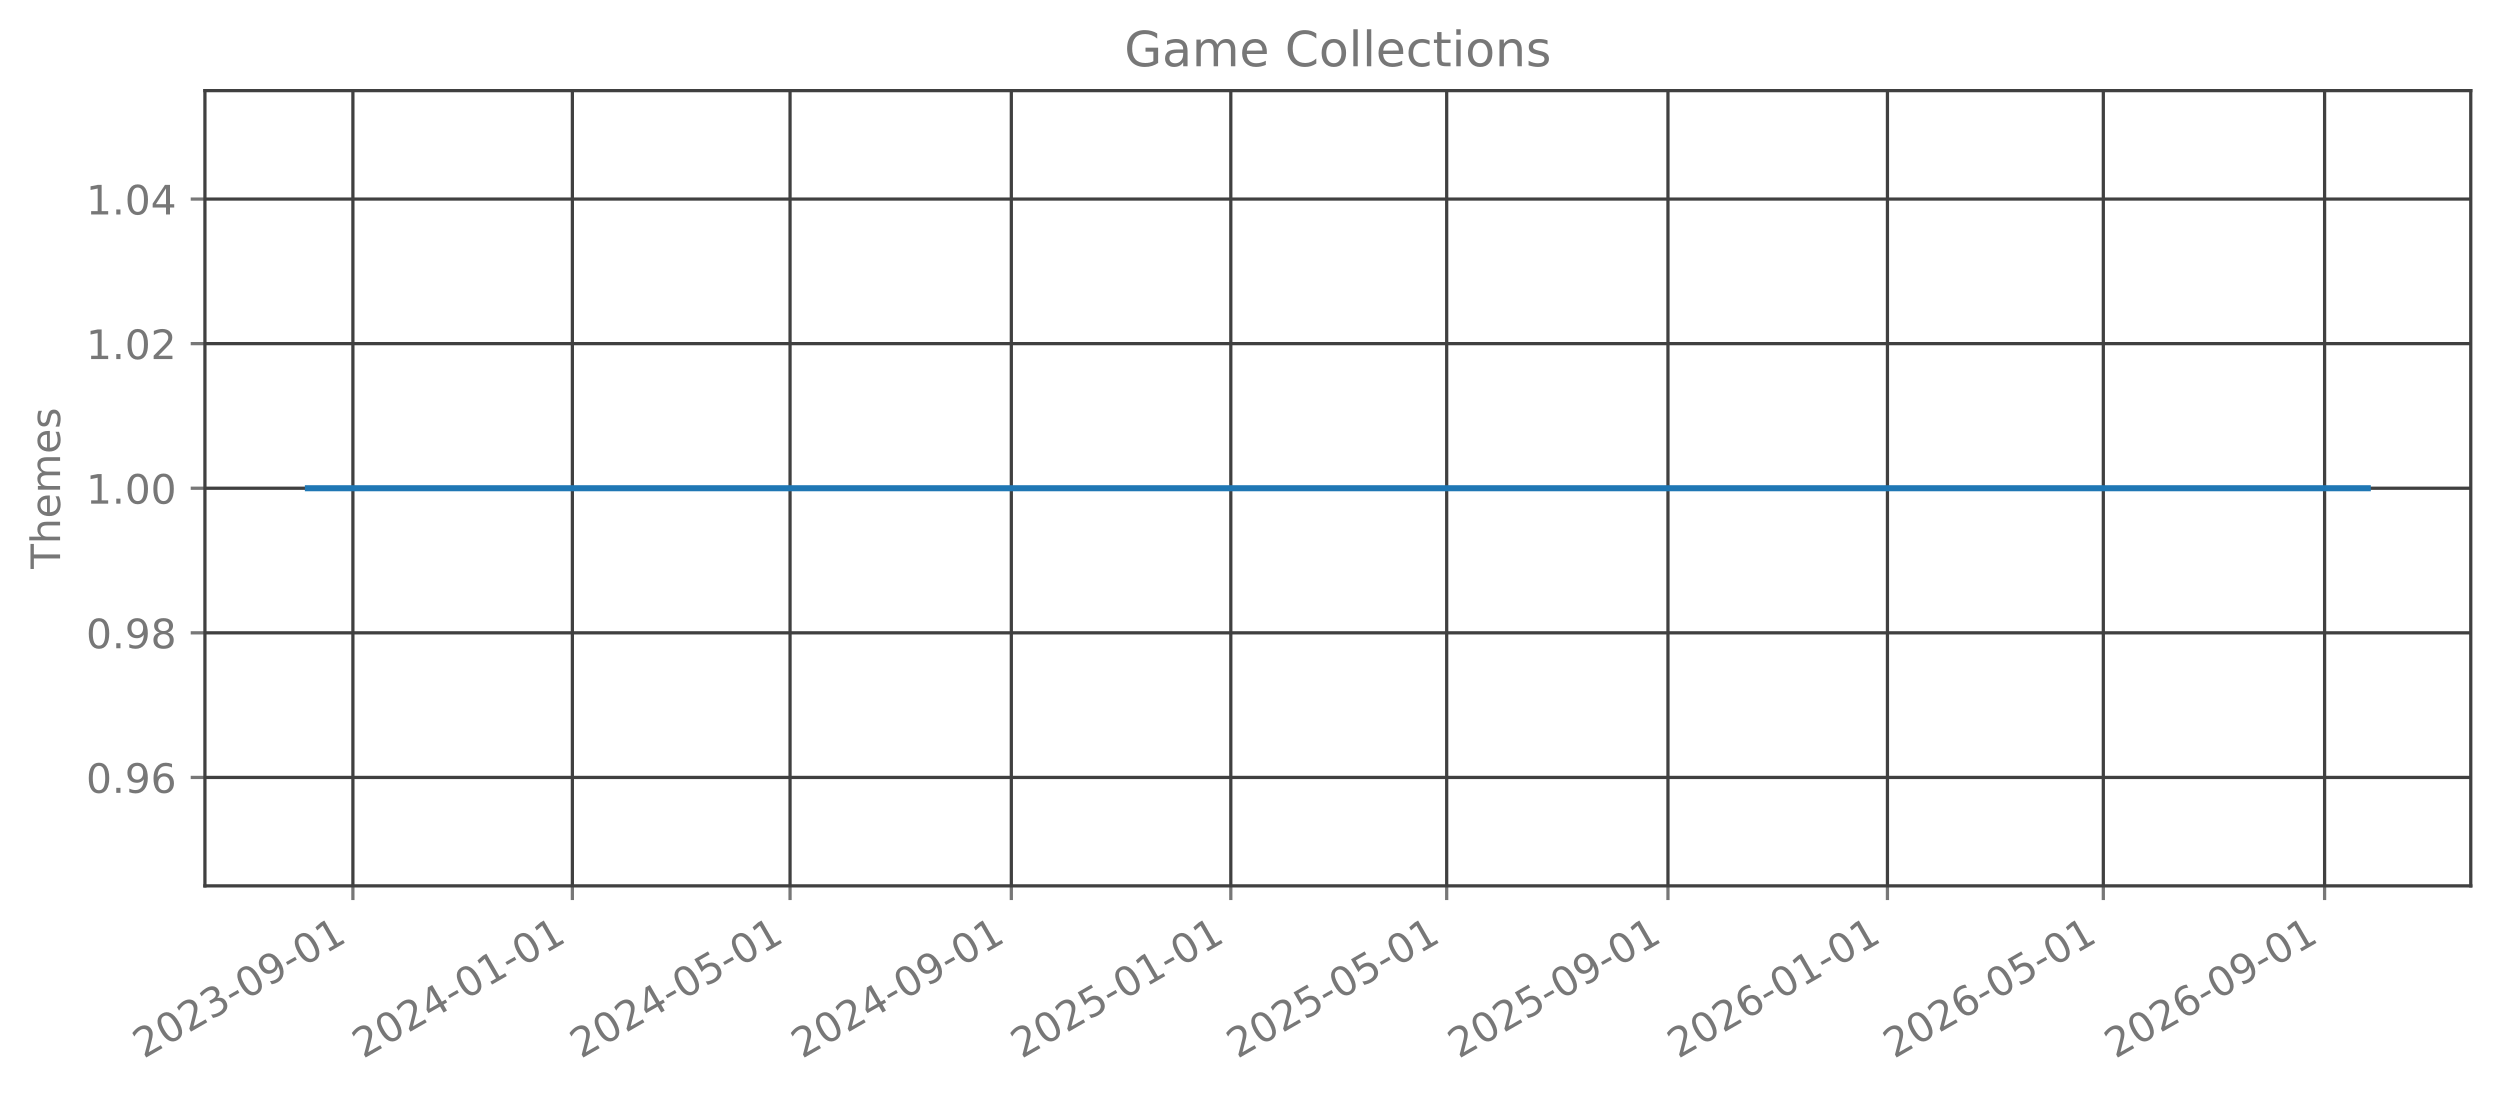
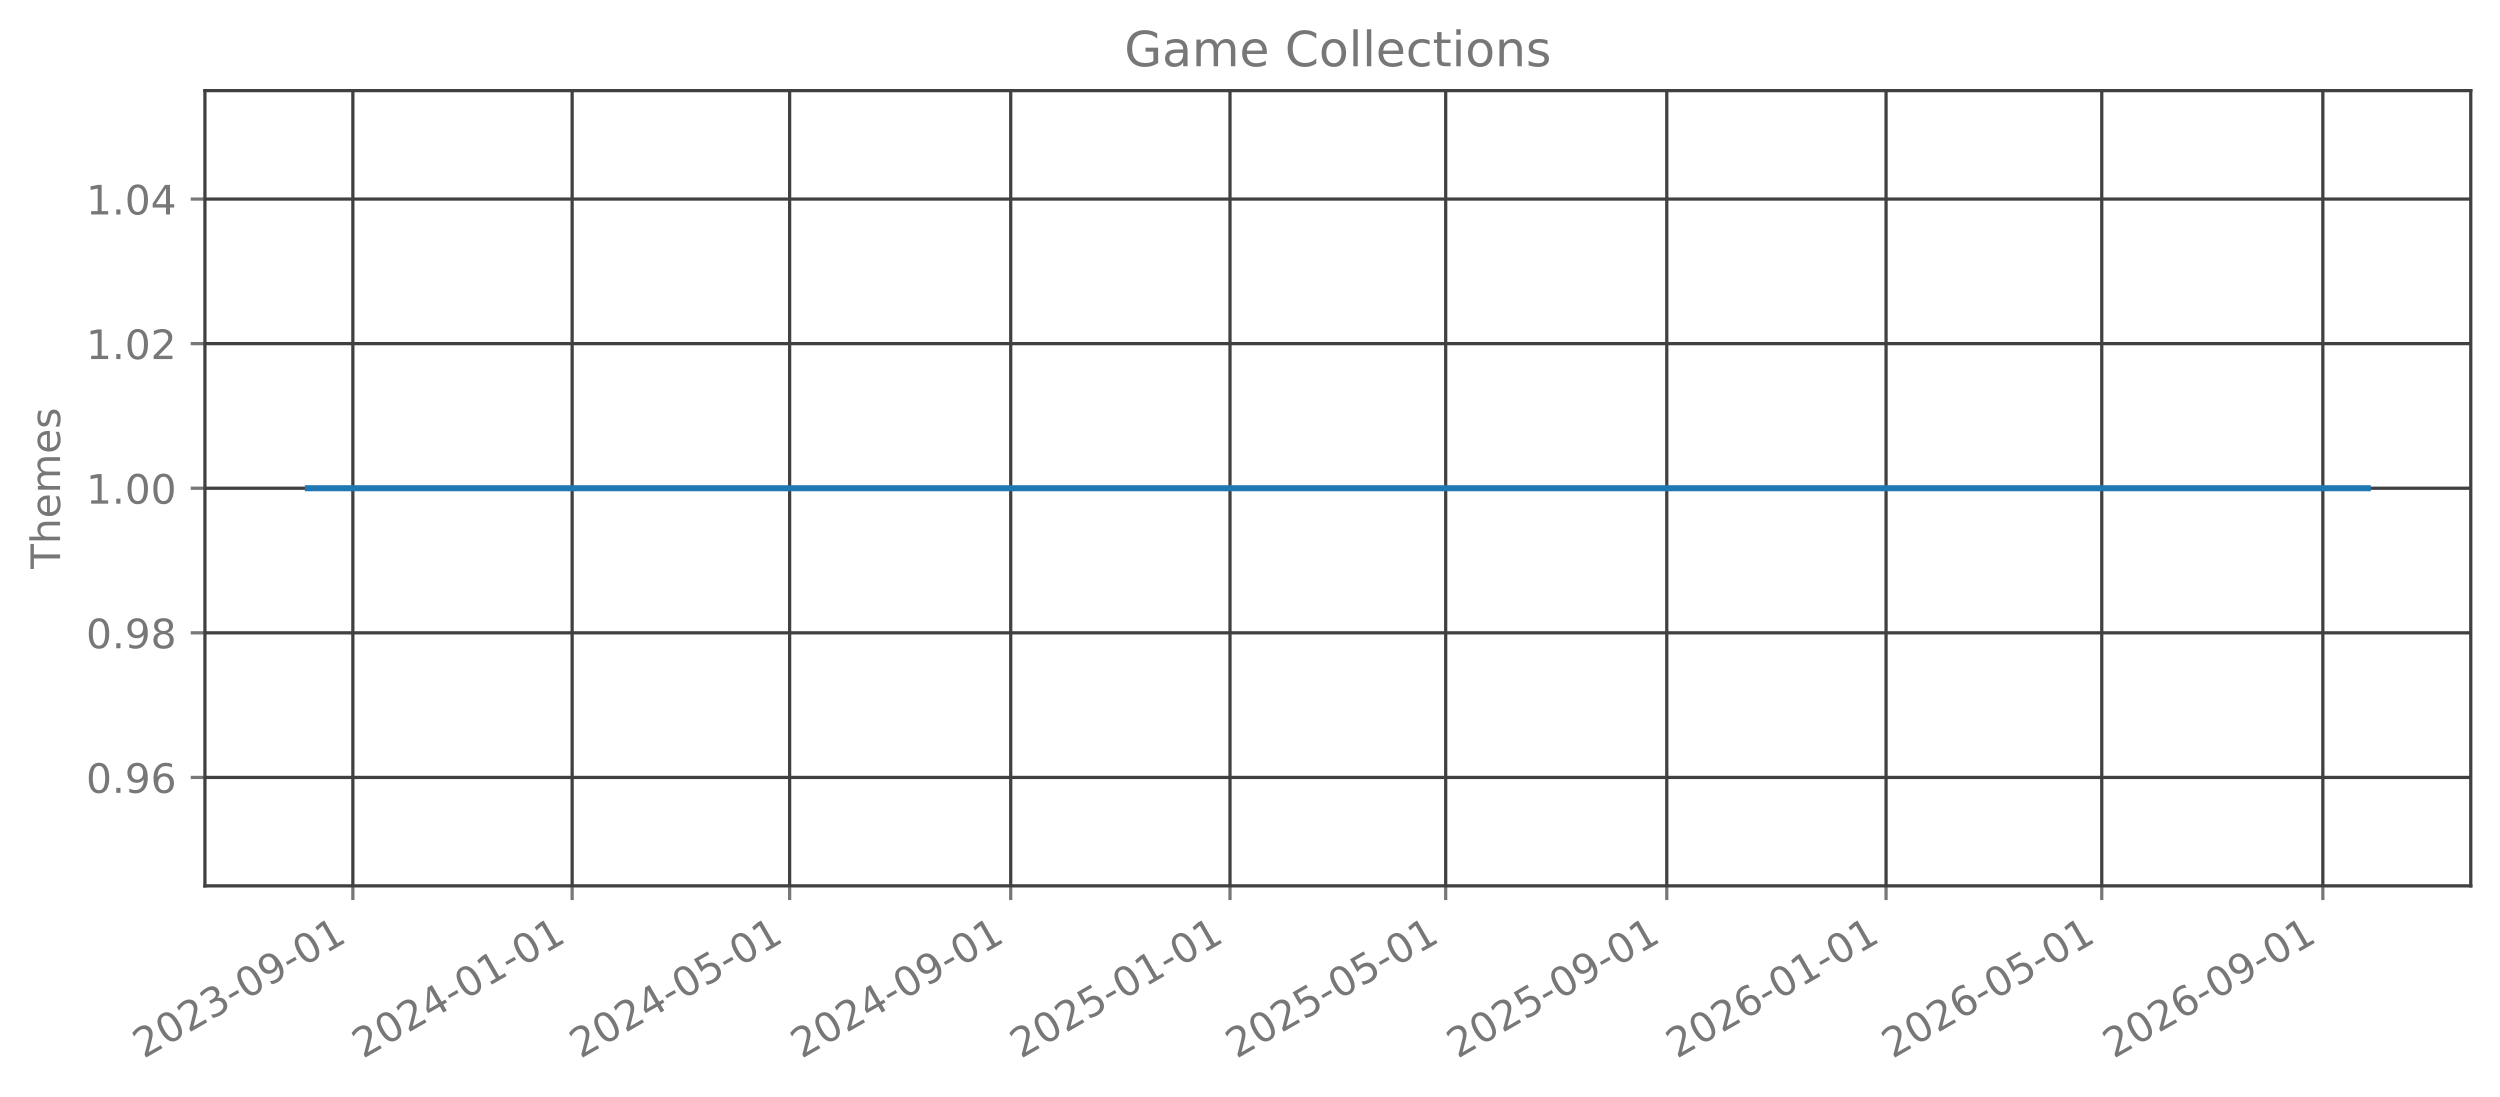
<svg xmlns="http://www.w3.org/2000/svg" xmlns:xlink="http://www.w3.org/1999/xlink" width="615.666pt" height="270.076pt" viewBox="0 0 615.666 270.076" version="1.1">
  <defs>
    <style type="text/css">*{stroke-linejoin: round; stroke-linecap: butt}</style>
  </defs>
  <g id="figure_1">
    <g id="patch_1">
      <path d="M 0 270.076  L 615.666 270.076  L 615.666 -0  L 0 -0  L 0 270.076  z " style="fill: none; opacity: 0" />
    </g>
    <g id="axes_1">
      <g id="patch_2">
        <path d="M 50.466 218.158  L 608.466 218.158  L 608.466 22.318  L 50.466 22.318  L 50.466 218.158  z " style="fill: none; opacity: 0" />
      </g>
      <g id="matplotlib.axis_1">
        <g id="xtick_1">
          <g id="line2d_1">
-             <path d="M 86.906 218.158  L 86.906 22.318  " clip-path="url(#pcba3ce9a31)" style="fill: none; stroke: #404040; stroke-width: 0.8; stroke-linecap: square" />
+             <path d="M 86.896 218.158  L 86.896 22.318  " clip-path="url(#p9934d6f22e)" style="fill: none; stroke: #404040; stroke-width: 0.8; stroke-linecap: square" />
          </g>
          <g id="line2d_2">
            <defs>
-               <path id="md5922199a0" d="M 0 0  L 0 3.5  " style="stroke: #777777; stroke-width: 0.8" />
+               <path id="mbd4006a081" d="M 0 0  L 0 3.5  " style="stroke: #777777; stroke-width: 0.8" />
            </defs>
            <g>
-               <use xlink:href="#md5922199a0" x="86.906" y="218.158" style="fill: #777777; stroke: #777777; stroke-width: 0.8" />
+               <use xlink:href="#mbd4006a081" x="86.896" y="218.158" style="fill: #777777; stroke: #777777; stroke-width: 0.8" />
            </g>
          </g>
          <g id="text_1">
-             <g style="fill: #777777" transform="translate(35.37509 260.7957) rotate(-30) scale(0.1 -0.1)">
+             <g style="fill: #777777" transform="translate(35.36542 260.7957) rotate(-30) scale(0.1 -0.1)">
              <defs>
                <path id="DejaVuSans-15" d="M 1228 531  L 3431 531  L 3431 0  L 469 0  L 469 531  Q 828 903 1448 1529  Q 2069 2156 2228 2338  Q 2531 2678 2651 2914  Q 2772 3150 2772 3378  Q 2772 3750 2511 3984  Q 2250 4219 1831 4219  Q 1534 4219 1204 4116  Q 875 4013 500 3803  L 500 4441  Q 881 4594 1212 4672  Q 1544 4750 1819 4750  Q 2544 4750 2975 4387  Q 3406 4025 3406 3419  Q 3406 3131 3298 2873  Q 3191 2616 2906 2266  Q 2828 2175 2409 1742  Q 1991 1309 1228 531  z " transform="scale(0.015625)" />
                <path id="DejaVuSans-13" d="M 2034 4250  Q 1547 4250 1301 3770  Q 1056 3291 1056 2328  Q 1056 1369 1301 889  Q 1547 409 2034 409  Q 2525 409 2770 889  Q 3016 1369 3016 2328  Q 3016 3291 2770 3770  Q 2525 4250 2034 4250  z M 2034 4750  Q 2819 4750 3233 4129  Q 3647 3509 3647 2328  Q 3647 1150 3233 529  Q 2819 -91 2034 -91  Q 1250 -91 836 529  Q 422 1150 422 2328  Q 422 3509 836 4129  Q 1250 4750 2034 4750  z " transform="scale(0.015625)" />
                <path id="DejaVuSans-16" d="M 2597 2516  Q 3050 2419 3304 2112  Q 3559 1806 3559 1356  Q 3559 666 3084 287  Q 2609 -91 1734 -91  Q 1441 -91 1130 -33  Q 819 25 488 141  L 488 750  Q 750 597 1062 519  Q 1375 441 1716 441  Q 2309 441 2620 675  Q 2931 909 2931 1356  Q 2931 1769 2642 2001  Q 2353 2234 1838 2234  L 1294 2234  L 1294 2753  L 1863 2753  Q 2328 2753 2575 2939  Q 2822 3125 2822 3475  Q 2822 3834 2567 4026  Q 2313 4219 1838 4219  Q 1578 4219 1281 4162  Q 984 4106 628 3988  L 628 4550  Q 988 4650 1302 4700  Q 1616 4750 1894 4750  Q 2613 4750 3031 4423  Q 3450 4097 3450 3541  Q 3450 3153 3228 2886  Q 3006 2619 2597 2516  z " transform="scale(0.015625)" />
                <path id="DejaVuSans-10" d="M 313 2009  L 1997 2009  L 1997 1497  L 313 1497  L 313 2009  z " transform="scale(0.015625)" />
                <path id="DejaVuSans-1c" d="M 703 97  L 703 672  Q 941 559 1184 500  Q 1428 441 1663 441  Q 2288 441 2617 861  Q 2947 1281 2994 2138  Q 2813 1869 2534 1725  Q 2256 1581 1919 1581  Q 1219 1581 811 2004  Q 403 2428 403 3163  Q 403 3881 828 4315  Q 1253 4750 1959 4750  Q 2769 4750 3195 4129  Q 3622 3509 3622 2328  Q 3622 1225 3098 567  Q 2575 -91 1691 -91  Q 1453 -91 1209 -44  Q 966 3 703 97  z M 1959 2075  Q 2384 2075 2632 2365  Q 2881 2656 2881 3163  Q 2881 3666 2632 3958  Q 2384 4250 1959 4250  Q 1534 4250 1286 3958  Q 1038 3666 1038 3163  Q 1038 2656 1286 2365  Q 1534 2075 1959 2075  z " transform="scale(0.015625)" />
                <path id="DejaVuSans-14" d="M 794 531  L 1825 531  L 1825 4091  L 703 3866  L 703 4441  L 1819 4666  L 2450 4666  L 2450 531  L 3481 531  L 3481 0  L 794 0  L 794 531  z " transform="scale(0.015625)" />
              </defs>
              <use xlink:href="#DejaVuSans-15" />
              <use xlink:href="#DejaVuSans-13" transform="translate(63.625 0)" />
              <use xlink:href="#DejaVuSans-15" transform="translate(127.25 0)" />
              <use xlink:href="#DejaVuSans-16" transform="translate(190.875 0)" />
              <use xlink:href="#DejaVuSans-10" transform="translate(254.5 0)" />
              <use xlink:href="#DejaVuSans-13" transform="translate(290.5781 0)" />
              <use xlink:href="#DejaVuSans-1c" transform="translate(354.2031 0)" />
              <use xlink:href="#DejaVuSans-10" transform="translate(417.8281 0)" />
              <use xlink:href="#DejaVuSans-13" transform="translate(453.9062 0)" />
              <use xlink:href="#DejaVuSans-14" transform="translate(517.5312 0)" />
            </g>
          </g>
        </g>
        <g id="xtick_2">
          <g id="line2d_3">
-             <path d="M 140.956 218.158  L 140.956 22.318  " clip-path="url(#pcba3ce9a31)" style="fill: none; stroke: #404040; stroke-width: 0.8; stroke-linecap: square" />
+             <path d="M 140.899 218.158  L 140.899 22.318  " clip-path="url(#p9934d6f22e)" style="fill: none; stroke: #404040; stroke-width: 0.8; stroke-linecap: square" />
          </g>
          <g id="line2d_4">
            <g>
-               <use xlink:href="#md5922199a0" x="140.956" y="218.158" style="fill: #777777; stroke: #777777; stroke-width: 0.8" />
+               <use xlink:href="#mbd4006a081" x="140.899" y="218.158" style="fill: #777777; stroke: #777777; stroke-width: 0.8" />
            </g>
          </g>
          <g id="text_2">
-             <g style="fill: #777777" transform="translate(89.42511 260.7957) rotate(-30) scale(0.1 -0.1)">
+             <g style="fill: #777777" transform="translate(89.36828 260.7957) rotate(-30) scale(0.1 -0.1)">
              <defs>
                <path id="DejaVuSans-17" d="M 2419 4116  L 825 1625  L 2419 1625  L 2419 4116  z M 2253 4666  L 3047 4666  L 3047 1625  L 3713 1625  L 3713 1100  L 3047 1100  L 3047 0  L 2419 0  L 2419 1100  L 313 1100  L 313 1709  L 2253 4666  z " transform="scale(0.015625)" />
              </defs>
              <use xlink:href="#DejaVuSans-15" />
              <use xlink:href="#DejaVuSans-13" transform="translate(63.625 0)" />
              <use xlink:href="#DejaVuSans-15" transform="translate(127.25 0)" />
              <use xlink:href="#DejaVuSans-17" transform="translate(190.875 0)" />
              <use xlink:href="#DejaVuSans-10" transform="translate(254.5 0)" />
              <use xlink:href="#DejaVuSans-13" transform="translate(290.5781 0)" />
              <use xlink:href="#DejaVuSans-14" transform="translate(354.2031 0)" />
              <use xlink:href="#DejaVuSans-10" transform="translate(417.8281 0)" />
              <use xlink:href="#DejaVuSans-13" transform="translate(453.9062 0)" />
              <use xlink:href="#DejaVuSans-14" transform="translate(517.5312 0)" />
            </g>
          </g>
        </g>
        <g id="xtick_3">
          <g id="line2d_5">
-             <path d="M 194.563 218.158  L 194.563 22.318  " clip-path="url(#pcba3ce9a31)" style="fill: none; stroke: #404040; stroke-width: 0.8; stroke-linecap: square" />
+             <path d="M 194.459 218.158  L 194.459 22.318  " clip-path="url(#p9934d6f22e)" style="fill: none; stroke: #404040; stroke-width: 0.8; stroke-linecap: square" />
          </g>
          <g id="line2d_6">
            <g>
-               <use xlink:href="#md5922199a0" x="194.563" y="218.158" style="fill: #777777; stroke: #777777; stroke-width: 0.8" />
+               <use xlink:href="#mbd4006a081" x="194.459" y="218.158" style="fill: #777777; stroke: #777777; stroke-width: 0.8" />
            </g>
          </g>
          <g id="text_3">
-             <g style="fill: #777777" transform="translate(143.0321 260.7957) rotate(-30) scale(0.1 -0.1)">
+             <g style="fill: #777777" transform="translate(142.9285 260.7957) rotate(-30) scale(0.1 -0.1)">
              <defs>
                <path id="DejaVuSans-18" d="M 691 4666  L 3169 4666  L 3169 4134  L 1269 4134  L 1269 2991  Q 1406 3038 1543 3061  Q 1681 3084 1819 3084  Q 2600 3084 3056 2656  Q 3513 2228 3513 1497  Q 3513 744 3044 326  Q 2575 -91 1722 -91  Q 1428 -91 1123 -41  Q 819 9 494 109  L 494 744  Q 775 591 1075 516  Q 1375 441 1709 441  Q 2250 441 2565 725  Q 2881 1009 2881 1497  Q 2881 1984 2565 2268  Q 2250 2553 1709 2553  Q 1456 2553 1204 2497  Q 953 2441 691 2322  L 691 4666  z " transform="scale(0.015625)" />
              </defs>
              <use xlink:href="#DejaVuSans-15" />
              <use xlink:href="#DejaVuSans-13" transform="translate(63.625 0)" />
              <use xlink:href="#DejaVuSans-15" transform="translate(127.25 0)" />
              <use xlink:href="#DejaVuSans-17" transform="translate(190.875 0)" />
              <use xlink:href="#DejaVuSans-10" transform="translate(254.5 0)" />
              <use xlink:href="#DejaVuSans-13" transform="translate(290.5781 0)" />
              <use xlink:href="#DejaVuSans-18" transform="translate(354.2031 0)" />
              <use xlink:href="#DejaVuSans-10" transform="translate(417.8281 0)" />
              <use xlink:href="#DejaVuSans-13" transform="translate(453.9062 0)" />
              <use xlink:href="#DejaVuSans-14" transform="translate(517.5312 0)" />
            </g>
          </g>
        </g>
        <g id="xtick_4">
          <g id="line2d_7">
-             <path d="M 249.056 218.158  L 249.056 22.318  " clip-path="url(#pcba3ce9a31)" style="fill: none; stroke: #404040; stroke-width: 0.8; stroke-linecap: square" />
+             <path d="M 248.905 218.158  L 248.905 22.318  " clip-path="url(#p9934d6f22e)" style="fill: none; stroke: #404040; stroke-width: 0.8; stroke-linecap: square" />
          </g>
          <g id="line2d_8">
            <g>
-               <use xlink:href="#md5922199a0" x="249.056" y="218.158" style="fill: #777777; stroke: #777777; stroke-width: 0.8" />
+               <use xlink:href="#mbd4006a081" x="248.905" y="218.158" style="fill: #777777; stroke: #777777; stroke-width: 0.8" />
            </g>
          </g>
          <g id="text_4">
-             <g style="fill: #777777" transform="translate(197.5251 260.7957) rotate(-30) scale(0.1 -0.1)">
+             <g style="fill: #777777" transform="translate(197.374 260.7957) rotate(-30) scale(0.1 -0.1)">
              <use xlink:href="#DejaVuSans-15" />
              <use xlink:href="#DejaVuSans-13" transform="translate(63.625 0)" />
              <use xlink:href="#DejaVuSans-15" transform="translate(127.25 0)" />
              <use xlink:href="#DejaVuSans-17" transform="translate(190.875 0)" />
              <use xlink:href="#DejaVuSans-10" transform="translate(254.5 0)" />
              <use xlink:href="#DejaVuSans-13" transform="translate(290.5781 0)" />
              <use xlink:href="#DejaVuSans-1c" transform="translate(354.2031 0)" />
              <use xlink:href="#DejaVuSans-10" transform="translate(417.8281 0)" />
              <use xlink:href="#DejaVuSans-13" transform="translate(453.9062 0)" />
              <use xlink:href="#DejaVuSans-14" transform="translate(517.5312 0)" />
            </g>
          </g>
        </g>
        <g id="xtick_5">
          <g id="line2d_9">
-             <path d="M 303.106 218.158  L 303.106 22.318  " clip-path="url(#pcba3ce9a31)" style="fill: none; stroke: #404040; stroke-width: 0.8; stroke-linecap: square" />
+             <path d="M 302.908 218.158  L 302.908 22.318  " clip-path="url(#p9934d6f22e)" style="fill: none; stroke: #404040; stroke-width: 0.8; stroke-linecap: square" />
          </g>
          <g id="line2d_10">
            <g>
-               <use xlink:href="#md5922199a0" x="303.106" y="218.158" style="fill: #777777; stroke: #777777; stroke-width: 0.8" />
+               <use xlink:href="#mbd4006a081" x="302.908" y="218.158" style="fill: #777777; stroke: #777777; stroke-width: 0.8" />
            </g>
          </g>
          <g id="text_5">
-             <g style="fill: #777777" transform="translate(251.5752 260.7957) rotate(-30) scale(0.1 -0.1)">
+             <g style="fill: #777777" transform="translate(251.3768 260.7957) rotate(-30) scale(0.1 -0.1)">
              <use xlink:href="#DejaVuSans-15" />
              <use xlink:href="#DejaVuSans-13" transform="translate(63.625 0)" />
              <use xlink:href="#DejaVuSans-15" transform="translate(127.25 0)" />
              <use xlink:href="#DejaVuSans-18" transform="translate(190.875 0)" />
              <use xlink:href="#DejaVuSans-10" transform="translate(254.5 0)" />
              <use xlink:href="#DejaVuSans-13" transform="translate(290.5781 0)" />
              <use xlink:href="#DejaVuSans-14" transform="translate(354.2031 0)" />
              <use xlink:href="#DejaVuSans-10" transform="translate(417.8281 0)" />
              <use xlink:href="#DejaVuSans-13" transform="translate(453.9062 0)" />
              <use xlink:href="#DejaVuSans-14" transform="translate(517.5312 0)" />
            </g>
          </g>
        </g>
        <g id="xtick_6">
          <g id="line2d_11">
-             <path d="M 356.27 218.158  L 356.27 22.318  " clip-path="url(#pcba3ce9a31)" style="fill: none; stroke: #404040; stroke-width: 0.8; stroke-linecap: square" />
+             <path d="M 356.025 218.158  L 356.025 22.318  " clip-path="url(#p9934d6f22e)" style="fill: none; stroke: #404040; stroke-width: 0.8; stroke-linecap: square" />
          </g>
          <g id="line2d_12">
            <g>
-               <use xlink:href="#md5922199a0" x="356.27" y="218.158" style="fill: #777777; stroke: #777777; stroke-width: 0.8" />
+               <use xlink:href="#mbd4006a081" x="356.025" y="218.158" style="fill: #777777; stroke: #777777; stroke-width: 0.8" />
            </g>
          </g>
          <g id="text_6">
-             <g style="fill: #777777" transform="translate(304.7391 260.7957) rotate(-30) scale(0.1 -0.1)">
+             <g style="fill: #777777" transform="translate(304.4944 260.7957) rotate(-30) scale(0.1 -0.1)">
              <use xlink:href="#DejaVuSans-15" />
              <use xlink:href="#DejaVuSans-13" transform="translate(63.625 0)" />
              <use xlink:href="#DejaVuSans-15" transform="translate(127.25 0)" />
              <use xlink:href="#DejaVuSans-18" transform="translate(190.875 0)" />
              <use xlink:href="#DejaVuSans-10" transform="translate(254.5 0)" />
              <use xlink:href="#DejaVuSans-13" transform="translate(290.5781 0)" />
              <use xlink:href="#DejaVuSans-18" transform="translate(354.2031 0)" />
              <use xlink:href="#DejaVuSans-10" transform="translate(417.8281 0)" />
              <use xlink:href="#DejaVuSans-13" transform="translate(453.9062 0)" />
              <use xlink:href="#DejaVuSans-14" transform="translate(517.5312 0)" />
            </g>
          </g>
        </g>
        <g id="xtick_7">
          <g id="line2d_13">
-             <path d="M 410.763 218.158  L 410.763 22.318  " clip-path="url(#pcba3ce9a31)" style="fill: none; stroke: #404040; stroke-width: 0.8; stroke-linecap: square" />
+             <path d="M 410.471 218.158  L 410.471 22.318  " clip-path="url(#p9934d6f22e)" style="fill: none; stroke: #404040; stroke-width: 0.8; stroke-linecap: square" />
          </g>
          <g id="line2d_14">
            <g>
-               <use xlink:href="#md5922199a0" x="410.763" y="218.158" style="fill: #777777; stroke: #777777; stroke-width: 0.8" />
+               <use xlink:href="#mbd4006a081" x="410.471" y="218.158" style="fill: #777777; stroke: #777777; stroke-width: 0.8" />
            </g>
          </g>
          <g id="text_7">
-             <g style="fill: #777777" transform="translate(359.2322 260.7957) rotate(-30) scale(0.1 -0.1)">
+             <g style="fill: #777777" transform="translate(358.9399 260.7957) rotate(-30) scale(0.1 -0.1)">
              <use xlink:href="#DejaVuSans-15" />
              <use xlink:href="#DejaVuSans-13" transform="translate(63.625 0)" />
              <use xlink:href="#DejaVuSans-15" transform="translate(127.25 0)" />
              <use xlink:href="#DejaVuSans-18" transform="translate(190.875 0)" />
              <use xlink:href="#DejaVuSans-10" transform="translate(254.5 0)" />
              <use xlink:href="#DejaVuSans-13" transform="translate(290.5781 0)" />
              <use xlink:href="#DejaVuSans-1c" transform="translate(354.2031 0)" />
              <use xlink:href="#DejaVuSans-10" transform="translate(417.8281 0)" />
              <use xlink:href="#DejaVuSans-13" transform="translate(453.9062 0)" />
              <use xlink:href="#DejaVuSans-14" transform="translate(517.5312 0)" />
            </g>
          </g>
        </g>
        <g id="xtick_8">
          <g id="line2d_15">
-             <path d="M 464.813 218.158  L 464.813 22.318  " clip-path="url(#pcba3ce9a31)" style="fill: none; stroke: #404040; stroke-width: 0.8; stroke-linecap: square" />
+             <path d="M 464.474 218.158  L 464.474 22.318  " clip-path="url(#p9934d6f22e)" style="fill: none; stroke: #404040; stroke-width: 0.8; stroke-linecap: square" />
          </g>
          <g id="line2d_16">
            <g>
-               <use xlink:href="#md5922199a0" x="464.813" y="218.158" style="fill: #777777; stroke: #777777; stroke-width: 0.8" />
+               <use xlink:href="#mbd4006a081" x="464.474" y="218.158" style="fill: #777777; stroke: #777777; stroke-width: 0.8" />
            </g>
          </g>
          <g id="text_8">
-             <g style="fill: #777777" transform="translate(413.2822 260.7957) rotate(-30) scale(0.1 -0.1)">
+             <g style="fill: #777777" transform="translate(412.9428 260.7957) rotate(-30) scale(0.1 -0.1)">
              <defs>
                <path id="DejaVuSans-19" d="M 2113 2584  Q 1688 2584 1439 2293  Q 1191 2003 1191 1497  Q 1191 994 1439 701  Q 1688 409 2113 409  Q 2538 409 2786 701  Q 3034 994 3034 1497  Q 3034 2003 2786 2293  Q 2538 2584 2113 2584  z M 3366 4563  L 3366 3988  Q 3128 4100 2886 4159  Q 2644 4219 2406 4219  Q 1781 4219 1451 3797  Q 1122 3375 1075 2522  Q 1259 2794 1537 2939  Q 1816 3084 2150 3084  Q 2853 3084 3261 2657  Q 3669 2231 3669 1497  Q 3669 778 3244 343  Q 2819 -91 2113 -91  Q 1303 -91 875 529  Q 447 1150 447 2328  Q 447 3434 972 4092  Q 1497 4750 2381 4750  Q 2619 4750 2861 4703  Q 3103 4656 3366 4563  z " transform="scale(0.015625)" />
              </defs>
              <use xlink:href="#DejaVuSans-15" />
              <use xlink:href="#DejaVuSans-13" transform="translate(63.625 0)" />
              <use xlink:href="#DejaVuSans-15" transform="translate(127.25 0)" />
              <use xlink:href="#DejaVuSans-19" transform="translate(190.875 0)" />
              <use xlink:href="#DejaVuSans-10" transform="translate(254.5 0)" />
              <use xlink:href="#DejaVuSans-13" transform="translate(290.5781 0)" />
              <use xlink:href="#DejaVuSans-14" transform="translate(354.2031 0)" />
              <use xlink:href="#DejaVuSans-10" transform="translate(417.8281 0)" />
              <use xlink:href="#DejaVuSans-13" transform="translate(453.9062 0)" />
              <use xlink:href="#DejaVuSans-14" transform="translate(517.5312 0)" />
            </g>
          </g>
        </g>
        <g id="xtick_9">
          <g id="line2d_17">
-             <path d="M 517.977 218.158  L 517.977 22.318  " clip-path="url(#pcba3ce9a31)" style="fill: none; stroke: #404040; stroke-width: 0.8; stroke-linecap: square" />
+             <path d="M 517.591 218.158  L 517.591 22.318  " clip-path="url(#p9934d6f22e)" style="fill: none; stroke: #404040; stroke-width: 0.8; stroke-linecap: square" />
          </g>
          <g id="line2d_18">
            <g>
-               <use xlink:href="#md5922199a0" x="517.977" y="218.158" style="fill: #777777; stroke: #777777; stroke-width: 0.8" />
+               <use xlink:href="#mbd4006a081" x="517.591" y="218.158" style="fill: #777777; stroke: #777777; stroke-width: 0.8" />
            </g>
          </g>
          <g id="text_9">
-             <g style="fill: #777777" transform="translate(466.4461 260.7957) rotate(-30) scale(0.1 -0.1)">
+             <g style="fill: #777777" transform="translate(466.0603 260.7957) rotate(-30) scale(0.1 -0.1)">
              <use xlink:href="#DejaVuSans-15" />
              <use xlink:href="#DejaVuSans-13" transform="translate(63.625 0)" />
              <use xlink:href="#DejaVuSans-15" transform="translate(127.25 0)" />
              <use xlink:href="#DejaVuSans-19" transform="translate(190.875 0)" />
              <use xlink:href="#DejaVuSans-10" transform="translate(254.5 0)" />
              <use xlink:href="#DejaVuSans-13" transform="translate(290.5781 0)" />
              <use xlink:href="#DejaVuSans-18" transform="translate(354.2031 0)" />
              <use xlink:href="#DejaVuSans-10" transform="translate(417.8281 0)" />
              <use xlink:href="#DejaVuSans-13" transform="translate(453.9062 0)" />
              <use xlink:href="#DejaVuSans-14" transform="translate(517.5312 0)" />
            </g>
          </g>
        </g>
        <g id="xtick_10">
          <g id="line2d_19">
-             <path d="M 572.47 218.158  L 572.47 22.318  " clip-path="url(#pcba3ce9a31)" style="fill: none; stroke: #404040; stroke-width: 0.8; stroke-linecap: square" />
+             <path d="M 572.037 218.158  L 572.037 22.318  " clip-path="url(#p9934d6f22e)" style="fill: none; stroke: #404040; stroke-width: 0.8; stroke-linecap: square" />
          </g>
          <g id="line2d_20">
            <g>
-               <use xlink:href="#md5922199a0" x="572.47" y="218.158" style="fill: #777777; stroke: #777777; stroke-width: 0.8" />
+               <use xlink:href="#mbd4006a081" x="572.037" y="218.158" style="fill: #777777; stroke: #777777; stroke-width: 0.8" />
            </g>
          </g>
          <g id="text_10">
-             <g style="fill: #777777" transform="translate(520.9392 260.7957) rotate(-30) scale(0.1 -0.1)">
+             <g style="fill: #777777" transform="translate(520.5058 260.7957) rotate(-30) scale(0.1 -0.1)">
              <use xlink:href="#DejaVuSans-15" />
              <use xlink:href="#DejaVuSans-13" transform="translate(63.625 0)" />
              <use xlink:href="#DejaVuSans-15" transform="translate(127.25 0)" />
              <use xlink:href="#DejaVuSans-19" transform="translate(190.875 0)" />
              <use xlink:href="#DejaVuSans-10" transform="translate(254.5 0)" />
              <use xlink:href="#DejaVuSans-13" transform="translate(290.5781 0)" />
              <use xlink:href="#DejaVuSans-1c" transform="translate(354.2031 0)" />
              <use xlink:href="#DejaVuSans-10" transform="translate(417.8281 0)" />
              <use xlink:href="#DejaVuSans-13" transform="translate(453.9062 0)" />
              <use xlink:href="#DejaVuSans-14" transform="translate(517.5312 0)" />
            </g>
          </g>
        </g>
      </g>
      <g id="matplotlib.axis_2">
        <g id="ytick_1">
          <g id="line2d_21">
-             <path d="M 50.466 191.453  L 608.466 191.453  " clip-path="url(#pcba3ce9a31)" style="fill: none; stroke: #404040; stroke-width: 0.8; stroke-linecap: square" />
+             <path d="M 50.466 191.453  L 608.466 191.453  " clip-path="url(#p9934d6f22e)" style="fill: none; stroke: #404040; stroke-width: 0.8; stroke-linecap: square" />
          </g>
          <g id="line2d_22">
            <defs>
-               <path id="m2e7dc9ee16" d="M 0 0  L -3.5 0  " style="stroke: #777777; stroke-width: 0.8" />
+               <path id="ma1f74081fc" d="M 0 0  L -3.5 0  " style="stroke: #777777; stroke-width: 0.8" />
            </defs>
            <g>
-               <use xlink:href="#m2e7dc9ee16" x="50.466" y="191.453" style="fill: #777777; stroke: #777777; stroke-width: 0.8" />
+               <use xlink:href="#ma1f74081fc" x="50.466" y="191.453" style="fill: #777777; stroke: #777777; stroke-width: 0.8" />
            </g>
          </g>
          <g id="text_11">
            <g style="fill: #777777" transform="translate(21.20078 195.2515) scale(0.1 -0.1)">
              <defs>
                <path id="DejaVuSans-11" d="M 684 794  L 1344 794  L 1344 0  L 684 0  L 684 794  z " transform="scale(0.015625)" />
              </defs>
              <use xlink:href="#DejaVuSans-13" />
              <use xlink:href="#DejaVuSans-11" transform="translate(63.625 0)" />
              <use xlink:href="#DejaVuSans-1c" transform="translate(95.40625 0)" />
              <use xlink:href="#DejaVuSans-19" transform="translate(159.0312 0)" />
            </g>
          </g>
        </g>
        <g id="ytick_2">
          <g id="line2d_23">
-             <path d="M 50.466 155.845  L 608.466 155.845  " clip-path="url(#pcba3ce9a31)" style="fill: none; stroke: #404040; stroke-width: 0.8; stroke-linecap: square" />
+             <path d="M 50.466 155.845  L 608.466 155.845  " clip-path="url(#p9934d6f22e)" style="fill: none; stroke: #404040; stroke-width: 0.8; stroke-linecap: square" />
          </g>
          <g id="line2d_24">
            <g>
-               <use xlink:href="#m2e7dc9ee16" x="50.466" y="155.845" style="fill: #777777; stroke: #777777; stroke-width: 0.8" />
+               <use xlink:href="#ma1f74081fc" x="50.466" y="155.845" style="fill: #777777; stroke: #777777; stroke-width: 0.8" />
            </g>
          </g>
          <g id="text_12">
            <g style="fill: #777777" transform="translate(21.20078 159.6442) scale(0.1 -0.1)">
              <defs>
                <path id="DejaVuSans-1b" d="M 2034 2216  Q 1584 2216 1326 1975  Q 1069 1734 1069 1313  Q 1069 891 1326 650  Q 1584 409 2034 409  Q 2484 409 2743 651  Q 3003 894 3003 1313  Q 3003 1734 2745 1975  Q 2488 2216 2034 2216  z M 1403 2484  Q 997 2584 770 2862  Q 544 3141 544 3541  Q 544 4100 942 4425  Q 1341 4750 2034 4750  Q 2731 4750 3128 4425  Q 3525 4100 3525 3541  Q 3525 3141 3298 2862  Q 3072 2584 2669 2484  Q 3125 2378 3379 2068  Q 3634 1759 3634 1313  Q 3634 634 3220 271  Q 2806 -91 2034 -91  Q 1263 -91 848 271  Q 434 634 434 1313  Q 434 1759 690 2068  Q 947 2378 1403 2484  z M 1172 3481  Q 1172 3119 1398 2916  Q 1625 2713 2034 2713  Q 2441 2713 2670 2916  Q 2900 3119 2900 3481  Q 2900 3844 2670 4047  Q 2441 4250 2034 4250  Q 1625 4250 1398 4047  Q 1172 3844 1172 3481  z " transform="scale(0.015625)" />
              </defs>
              <use xlink:href="#DejaVuSans-13" />
              <use xlink:href="#DejaVuSans-11" transform="translate(63.625 0)" />
              <use xlink:href="#DejaVuSans-1c" transform="translate(95.40625 0)" />
              <use xlink:href="#DejaVuSans-1b" transform="translate(159.0312 0)" />
            </g>
          </g>
        </g>
        <g id="ytick_3">
          <g id="line2d_25">
-             <path d="M 50.466 120.238  L 608.466 120.238  " clip-path="url(#pcba3ce9a31)" style="fill: none; stroke: #404040; stroke-width: 0.8; stroke-linecap: square" />
+             <path d="M 50.466 120.238  L 608.466 120.238  " clip-path="url(#p9934d6f22e)" style="fill: none; stroke: #404040; stroke-width: 0.8; stroke-linecap: square" />
          </g>
          <g id="line2d_26">
            <g>
-               <use xlink:href="#m2e7dc9ee16" x="50.466" y="120.238" style="fill: #777777; stroke: #777777; stroke-width: 0.8" />
+               <use xlink:href="#ma1f74081fc" x="50.466" y="120.238" style="fill: #777777; stroke: #777777; stroke-width: 0.8" />
            </g>
          </g>
          <g id="text_13">
            <g style="fill: #777777" transform="translate(21.20078 124.037) scale(0.1 -0.1)">
              <use xlink:href="#DejaVuSans-14" />
              <use xlink:href="#DejaVuSans-11" transform="translate(63.625 0)" />
              <use xlink:href="#DejaVuSans-13" transform="translate(95.40625 0)" />
              <use xlink:href="#DejaVuSans-13" transform="translate(159.0312 0)" />
            </g>
          </g>
        </g>
        <g id="ytick_4">
          <g id="line2d_27">
-             <path d="M 50.466 84.631  L 608.466 84.631  " clip-path="url(#pcba3ce9a31)" style="fill: none; stroke: #404040; stroke-width: 0.8; stroke-linecap: square" />
+             <path d="M 50.466 84.631  L 608.466 84.631  " clip-path="url(#p9934d6f22e)" style="fill: none; stroke: #404040; stroke-width: 0.8; stroke-linecap: square" />
          </g>
          <g id="line2d_28">
            <g>
-               <use xlink:href="#m2e7dc9ee16" x="50.466" y="84.631" style="fill: #777777; stroke: #777777; stroke-width: 0.8" />
+               <use xlink:href="#ma1f74081fc" x="50.466" y="84.631" style="fill: #777777; stroke: #777777; stroke-width: 0.8" />
            </g>
          </g>
          <g id="text_14">
            <g style="fill: #777777" transform="translate(21.20078 88.42968) scale(0.1 -0.1)">
              <use xlink:href="#DejaVuSans-14" />
              <use xlink:href="#DejaVuSans-11" transform="translate(63.625 0)" />
              <use xlink:href="#DejaVuSans-13" transform="translate(95.40625 0)" />
              <use xlink:href="#DejaVuSans-15" transform="translate(159.0312 0)" />
            </g>
          </g>
        </g>
        <g id="ytick_5">
          <g id="line2d_29">
-             <path d="M 50.466 49.024  L 608.466 49.024  " clip-path="url(#pcba3ce9a31)" style="fill: none; stroke: #404040; stroke-width: 0.8; stroke-linecap: square" />
+             <path d="M 50.466 49.024  L 608.466 49.024  " clip-path="url(#p9934d6f22e)" style="fill: none; stroke: #404040; stroke-width: 0.8; stroke-linecap: square" />
          </g>
          <g id="line2d_30">
            <g>
-               <use xlink:href="#m2e7dc9ee16" x="50.466" y="49.024" style="fill: #777777; stroke: #777777; stroke-width: 0.8" />
+               <use xlink:href="#ma1f74081fc" x="50.466" y="49.024" style="fill: #777777; stroke: #777777; stroke-width: 0.8" />
            </g>
          </g>
          <g id="text_15">
            <g style="fill: #777777" transform="translate(21.20078 52.82241) scale(0.1 -0.1)">
              <use xlink:href="#DejaVuSans-14" />
              <use xlink:href="#DejaVuSans-11" transform="translate(63.625 0)" />
              <use xlink:href="#DejaVuSans-13" transform="translate(95.40625 0)" />
              <use xlink:href="#DejaVuSans-17" transform="translate(159.0312 0)" />
            </g>
          </g>
        </g>
        <g id="text_16">
          <g style="fill: #777777" transform="translate(14.79844 140.0889) rotate(-90) scale(0.1 -0.1)">
            <defs>
              <path id="DejaVuSans-37" d="M -19 4666  L 3928 4666  L 3928 4134  L 2272 4134  L 2272 0  L 1638 0  L 1638 4134  L -19 4134  L -19 4666  z " transform="scale(0.015625)" />
              <path id="DejaVuSans-4b" d="M 3513 2113  L 3513 0  L 2938 0  L 2938 2094  Q 2938 2591 2744 2837  Q 2550 3084 2163 3084  Q 1697 3084 1428 2787  Q 1159 2491 1159 1978  L 1159 0  L 581 0  L 581 4863  L 1159 4863  L 1159 2956  Q 1366 3272 1645 3428  Q 1925 3584 2291 3584  Q 2894 3584 3203 3211  Q 3513 2838 3513 2113  z " transform="scale(0.015625)" />
              <path id="DejaVuSans-48" d="M 3597 1894  L 3597 1613  L 953 1613  Q 991 1019 1311 708  Q 1631 397 2203 397  Q 2534 397 2845 478  Q 3156 559 3463 722  L 3463 178  Q 3153 47 2828 -22  Q 2503 -91 2169 -91  Q 1331 -91 842 396  Q 353 884 353 1716  Q 353 2575 817 3079  Q 1281 3584 2069 3584  Q 2775 3584 3186 3129  Q 3597 2675 3597 1894  z M 3022 2063  Q 3016 2534 2758 2815  Q 2500 3097 2075 3097  Q 1594 3097 1305 2825  Q 1016 2553 972 2059  L 3022 2063  z " transform="scale(0.015625)" />
              <path id="DejaVuSans-50" d="M 3328 2828  Q 3544 3216 3844 3400  Q 4144 3584 4550 3584  Q 5097 3584 5394 3201  Q 5691 2819 5691 2113  L 5691 0  L 5113 0  L 5113 2094  Q 5113 2597 4934 2840  Q 4756 3084 4391 3084  Q 3944 3084 3684 2787  Q 3425 2491 3425 1978  L 3425 0  L 2847 0  L 2847 2094  Q 2847 2600 2669 2842  Q 2491 3084 2119 3084  Q 1678 3084 1418 2786  Q 1159 2488 1159 1978  L 1159 0  L 581 0  L 581 3500  L 1159 3500  L 1159 2956  Q 1356 3278 1631 3431  Q 1906 3584 2284 3584  Q 2666 3584 2933 3390  Q 3200 3197 3328 2828  z " transform="scale(0.015625)" />
              <path id="DejaVuSans-56" d="M 2834 3397  L 2834 2853  Q 2591 2978 2328 3040  Q 2066 3103 1784 3103  Q 1356 3103 1142 2972  Q 928 2841 928 2578  Q 928 2378 1081 2264  Q 1234 2150 1697 2047  L 1894 2003  Q 2506 1872 2764 1633  Q 3022 1394 3022 966  Q 3022 478 2636 193  Q 2250 -91 1575 -91  Q 1294 -91 989 -36  Q 684 19 347 128  L 347 722  Q 666 556 975 473  Q 1284 391 1588 391  Q 1994 391 2212 530  Q 2431 669 2431 922  Q 2431 1156 2273 1281  Q 2116 1406 1581 1522  L 1381 1569  Q 847 1681 609 1914  Q 372 2147 372 2553  Q 372 3047 722 3315  Q 1072 3584 1716 3584  Q 2034 3584 2315 3537  Q 2597 3491 2834 3397  z " transform="scale(0.015625)" />
            </defs>
            <use xlink:href="#DejaVuSans-37" />
            <use xlink:href="#DejaVuSans-4b" transform="translate(61.07812 0)" />
            <use xlink:href="#DejaVuSans-48" transform="translate(124.4531 0)" />
            <use xlink:href="#DejaVuSans-50" transform="translate(185.9844 0)" />
            <use xlink:href="#DejaVuSans-48" transform="translate(283.3906 0)" />
            <use xlink:href="#DejaVuSans-56" transform="translate(344.9219 0)" />
          </g>
        </g>
      </g>
      <g id="line2d_31">
-         <path d="M 75.83 120.238  L 583.103 120.238  " clip-path="url(#pcba3ce9a31)" style="fill: none; stroke: #1f77b4; stroke-width: 1.5; stroke-linecap: square" />
+         <path d="M 75.83 120.238  L 583.103 120.238  " clip-path="url(#p9934d6f22e)" style="fill: none; stroke: #1f77b4; stroke-width: 1.5; stroke-linecap: square" />
      </g>
      <g id="patch_3">
        <path d="M 50.466 218.158  L 50.466 22.318  " style="fill: none; stroke: #404040; stroke-width: 0.8; stroke-linejoin: miter; stroke-linecap: square" />
      </g>
      <g id="patch_4">
        <path d="M 608.466 218.158  L 608.466 22.318  " style="fill: none; stroke: #404040; stroke-width: 0.8; stroke-linejoin: miter; stroke-linecap: square" />
      </g>
      <g id="patch_5">
        <path d="M 50.466 218.158  L 608.466 218.158  " style="fill: none; stroke: #404040; stroke-width: 0.8; stroke-linejoin: miter; stroke-linecap: square" />
      </g>
      <g id="patch_6">
        <path d="M 50.466 22.318  L 608.466 22.318  " style="fill: none; stroke: #404040; stroke-width: 0.8; stroke-linejoin: miter; stroke-linecap: square" />
      </g>
      <g id="text_17">
        <g style="fill: #777777" transform="translate(276.8933 16.31812) scale(0.12 -0.12)">
          <defs>
            <path id="DejaVuSans-2a" d="M 3809 666  L 3809 1919  L 2778 1919  L 2778 2438  L 4434 2438  L 4434 434  Q 4069 175 3628 42  Q 3188 -91 2688 -91  Q 1594 -91 976 548  Q 359 1188 359 2328  Q 359 3472 976 4111  Q 1594 4750 2688 4750  Q 3144 4750 3555 4637  Q 3966 4525 4313 4306  L 4313 3634  Q 3963 3931 3569 4081  Q 3175 4231 2741 4231  Q 1884 4231 1454 3753  Q 1025 3275 1025 2328  Q 1025 1384 1454 906  Q 1884 428 2741 428  Q 3075 428 3337 486  Q 3600 544 3809 666  z " transform="scale(0.015625)" />
            <path id="DejaVuSans-44" d="M 2194 1759  Q 1497 1759 1228 1600  Q 959 1441 959 1056  Q 959 750 1161 570  Q 1363 391 1709 391  Q 2188 391 2477 730  Q 2766 1069 2766 1631  L 2766 1759  L 2194 1759  z M 3341 1997  L 3341 0  L 2766 0  L 2766 531  Q 2569 213 2275 61  Q 1981 -91 1556 -91  Q 1019 -91 701 211  Q 384 513 384 1019  Q 384 1609 779 1909  Q 1175 2209 1959 2209  L 2766 2209  L 2766 2266  Q 2766 2663 2505 2880  Q 2244 3097 1772 3097  Q 1472 3097 1187 3025  Q 903 2953 641 2809  L 641 3341  Q 956 3463 1253 3523  Q 1550 3584 1831 3584  Q 2591 3584 2966 3190  Q 3341 2797 3341 1997  z " transform="scale(0.015625)" />
            <path id="DejaVuSans-3" transform="scale(0.015625)" />
            <path id="DejaVuSans-26" d="M 4122 4306  L 4122 3641  Q 3803 3938 3442 4084  Q 3081 4231 2675 4231  Q 1875 4231 1450 3742  Q 1025 3253 1025 2328  Q 1025 1406 1450 917  Q 1875 428 2675 428  Q 3081 428 3442 575  Q 3803 722 4122 1019  L 4122 359  Q 3791 134 3420 21  Q 3050 -91 2638 -91  Q 1578 -91 968 557  Q 359 1206 359 2328  Q 359 3453 968 4101  Q 1578 4750 2638 4750  Q 3056 4750 3426 4639  Q 3797 4528 4122 4306  z " transform="scale(0.015625)" />
            <path id="DejaVuSans-52" d="M 1959 3097  Q 1497 3097 1228 2736  Q 959 2375 959 1747  Q 959 1119 1226 758  Q 1494 397 1959 397  Q 2419 397 2687 759  Q 2956 1122 2956 1747  Q 2956 2369 2687 2733  Q 2419 3097 1959 3097  z M 1959 3584  Q 2709 3584 3137 3096  Q 3566 2609 3566 1747  Q 3566 888 3137 398  Q 2709 -91 1959 -91  Q 1206 -91 779 398  Q 353 888 353 1747  Q 353 2609 779 3096  Q 1206 3584 1959 3584  z " transform="scale(0.015625)" />
            <path id="DejaVuSans-4f" d="M 603 4863  L 1178 4863  L 1178 0  L 603 0  L 603 4863  z " transform="scale(0.015625)" />
            <path id="DejaVuSans-46" d="M 3122 3366  L 3122 2828  Q 2878 2963 2633 3030  Q 2388 3097 2138 3097  Q 1578 3097 1268 2742  Q 959 2388 959 1747  Q 959 1106 1268 751  Q 1578 397 2138 397  Q 2388 397 2633 464  Q 2878 531 3122 666  L 3122 134  Q 2881 22 2623 -34  Q 2366 -91 2075 -91  Q 1284 -91 818 406  Q 353 903 353 1747  Q 353 2603 823 3093  Q 1294 3584 2113 3584  Q 2378 3584 2631 3529  Q 2884 3475 3122 3366  z " transform="scale(0.015625)" />
            <path id="DejaVuSans-57" d="M 1172 4494  L 1172 3500  L 2356 3500  L 2356 3053  L 1172 3053  L 1172 1153  Q 1172 725 1289 603  Q 1406 481 1766 481  L 2356 481  L 2356 0  L 1766 0  Q 1100 0 847 248  Q 594 497 594 1153  L 594 3053  L 172 3053  L 172 3500  L 594 3500  L 594 4494  L 1172 4494  z " transform="scale(0.015625)" />
            <path id="DejaVuSans-4c" d="M 603 3500  L 1178 3500  L 1178 0  L 603 0  L 603 3500  z M 603 4863  L 1178 4863  L 1178 4134  L 603 4134  L 603 4863  z " transform="scale(0.015625)" />
            <path id="DejaVuSans-51" d="M 3513 2113  L 3513 0  L 2938 0  L 2938 2094  Q 2938 2591 2744 2837  Q 2550 3084 2163 3084  Q 1697 3084 1428 2787  Q 1159 2491 1159 1978  L 1159 0  L 581 0  L 581 3500  L 1159 3500  L 1159 2956  Q 1366 3272 1645 3428  Q 1925 3584 2291 3584  Q 2894 3584 3203 3211  Q 3513 2838 3513 2113  z " transform="scale(0.015625)" />
          </defs>
          <use xlink:href="#DejaVuSans-2a" />
          <use xlink:href="#DejaVuSans-44" transform="translate(77.48438 0)" />
          <use xlink:href="#DejaVuSans-50" transform="translate(138.7656 0)" />
          <use xlink:href="#DejaVuSans-48" transform="translate(236.1719 0)" />
          <use xlink:href="#DejaVuSans-3" transform="translate(297.7031 0)" />
          <use xlink:href="#DejaVuSans-26" transform="translate(329.4844 0)" />
          <use xlink:href="#DejaVuSans-52" transform="translate(399.3125 0)" />
          <use xlink:href="#DejaVuSans-4f" transform="translate(460.5 0)" />
          <use xlink:href="#DejaVuSans-4f" transform="translate(488.2812 0)" />
          <use xlink:href="#DejaVuSans-48" transform="translate(516.0625 0)" />
          <use xlink:href="#DejaVuSans-46" transform="translate(577.5938 0)" />
          <use xlink:href="#DejaVuSans-57" transform="translate(632.5781 0)" />
          <use xlink:href="#DejaVuSans-4c" transform="translate(671.7812 0)" />
          <use xlink:href="#DejaVuSans-52" transform="translate(699.5625 0)" />
          <use xlink:href="#DejaVuSans-51" transform="translate(760.75 0)" />
          <use xlink:href="#DejaVuSans-56" transform="translate(824.125 0)" />
        </g>
      </g>
    </g>
  </g>
  <defs>
-     <clipPath id="pcba3ce9a31">
+     <clipPath id="p9934d6f22e">
      <rect x="50.466" y="22.318" width="558" height="195.84" />
    </clipPath>
  </defs>
</svg>
